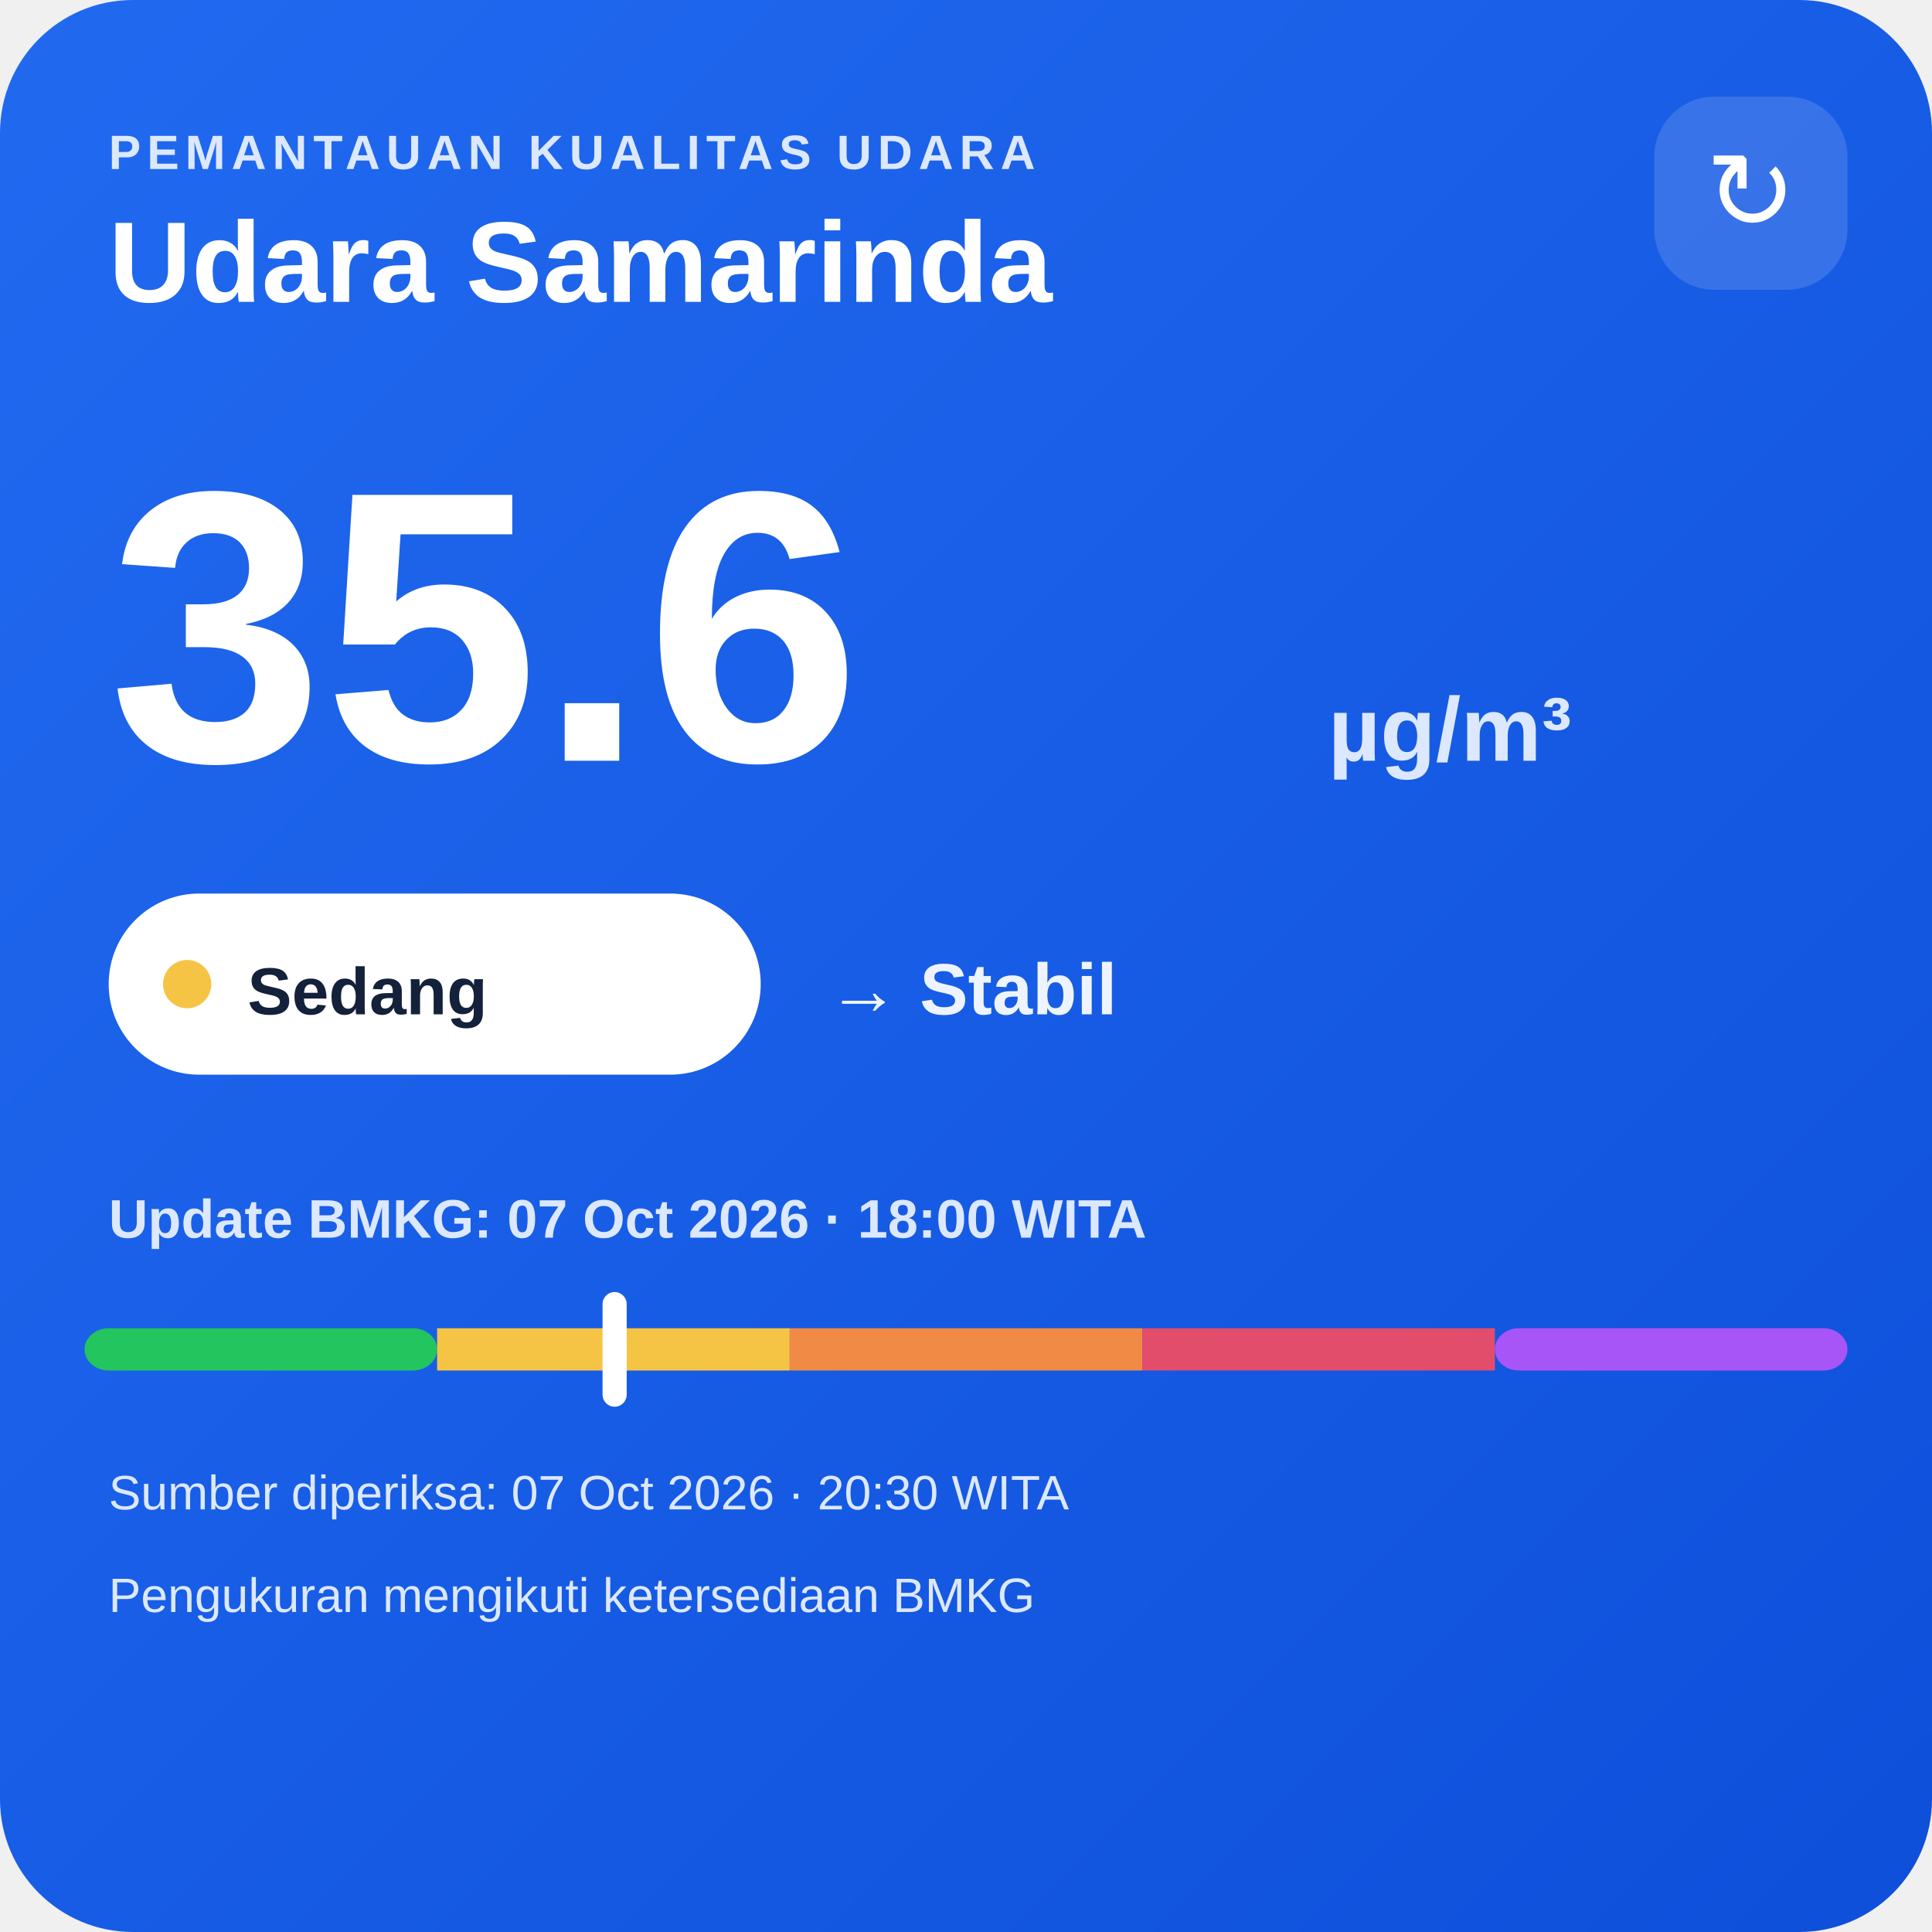
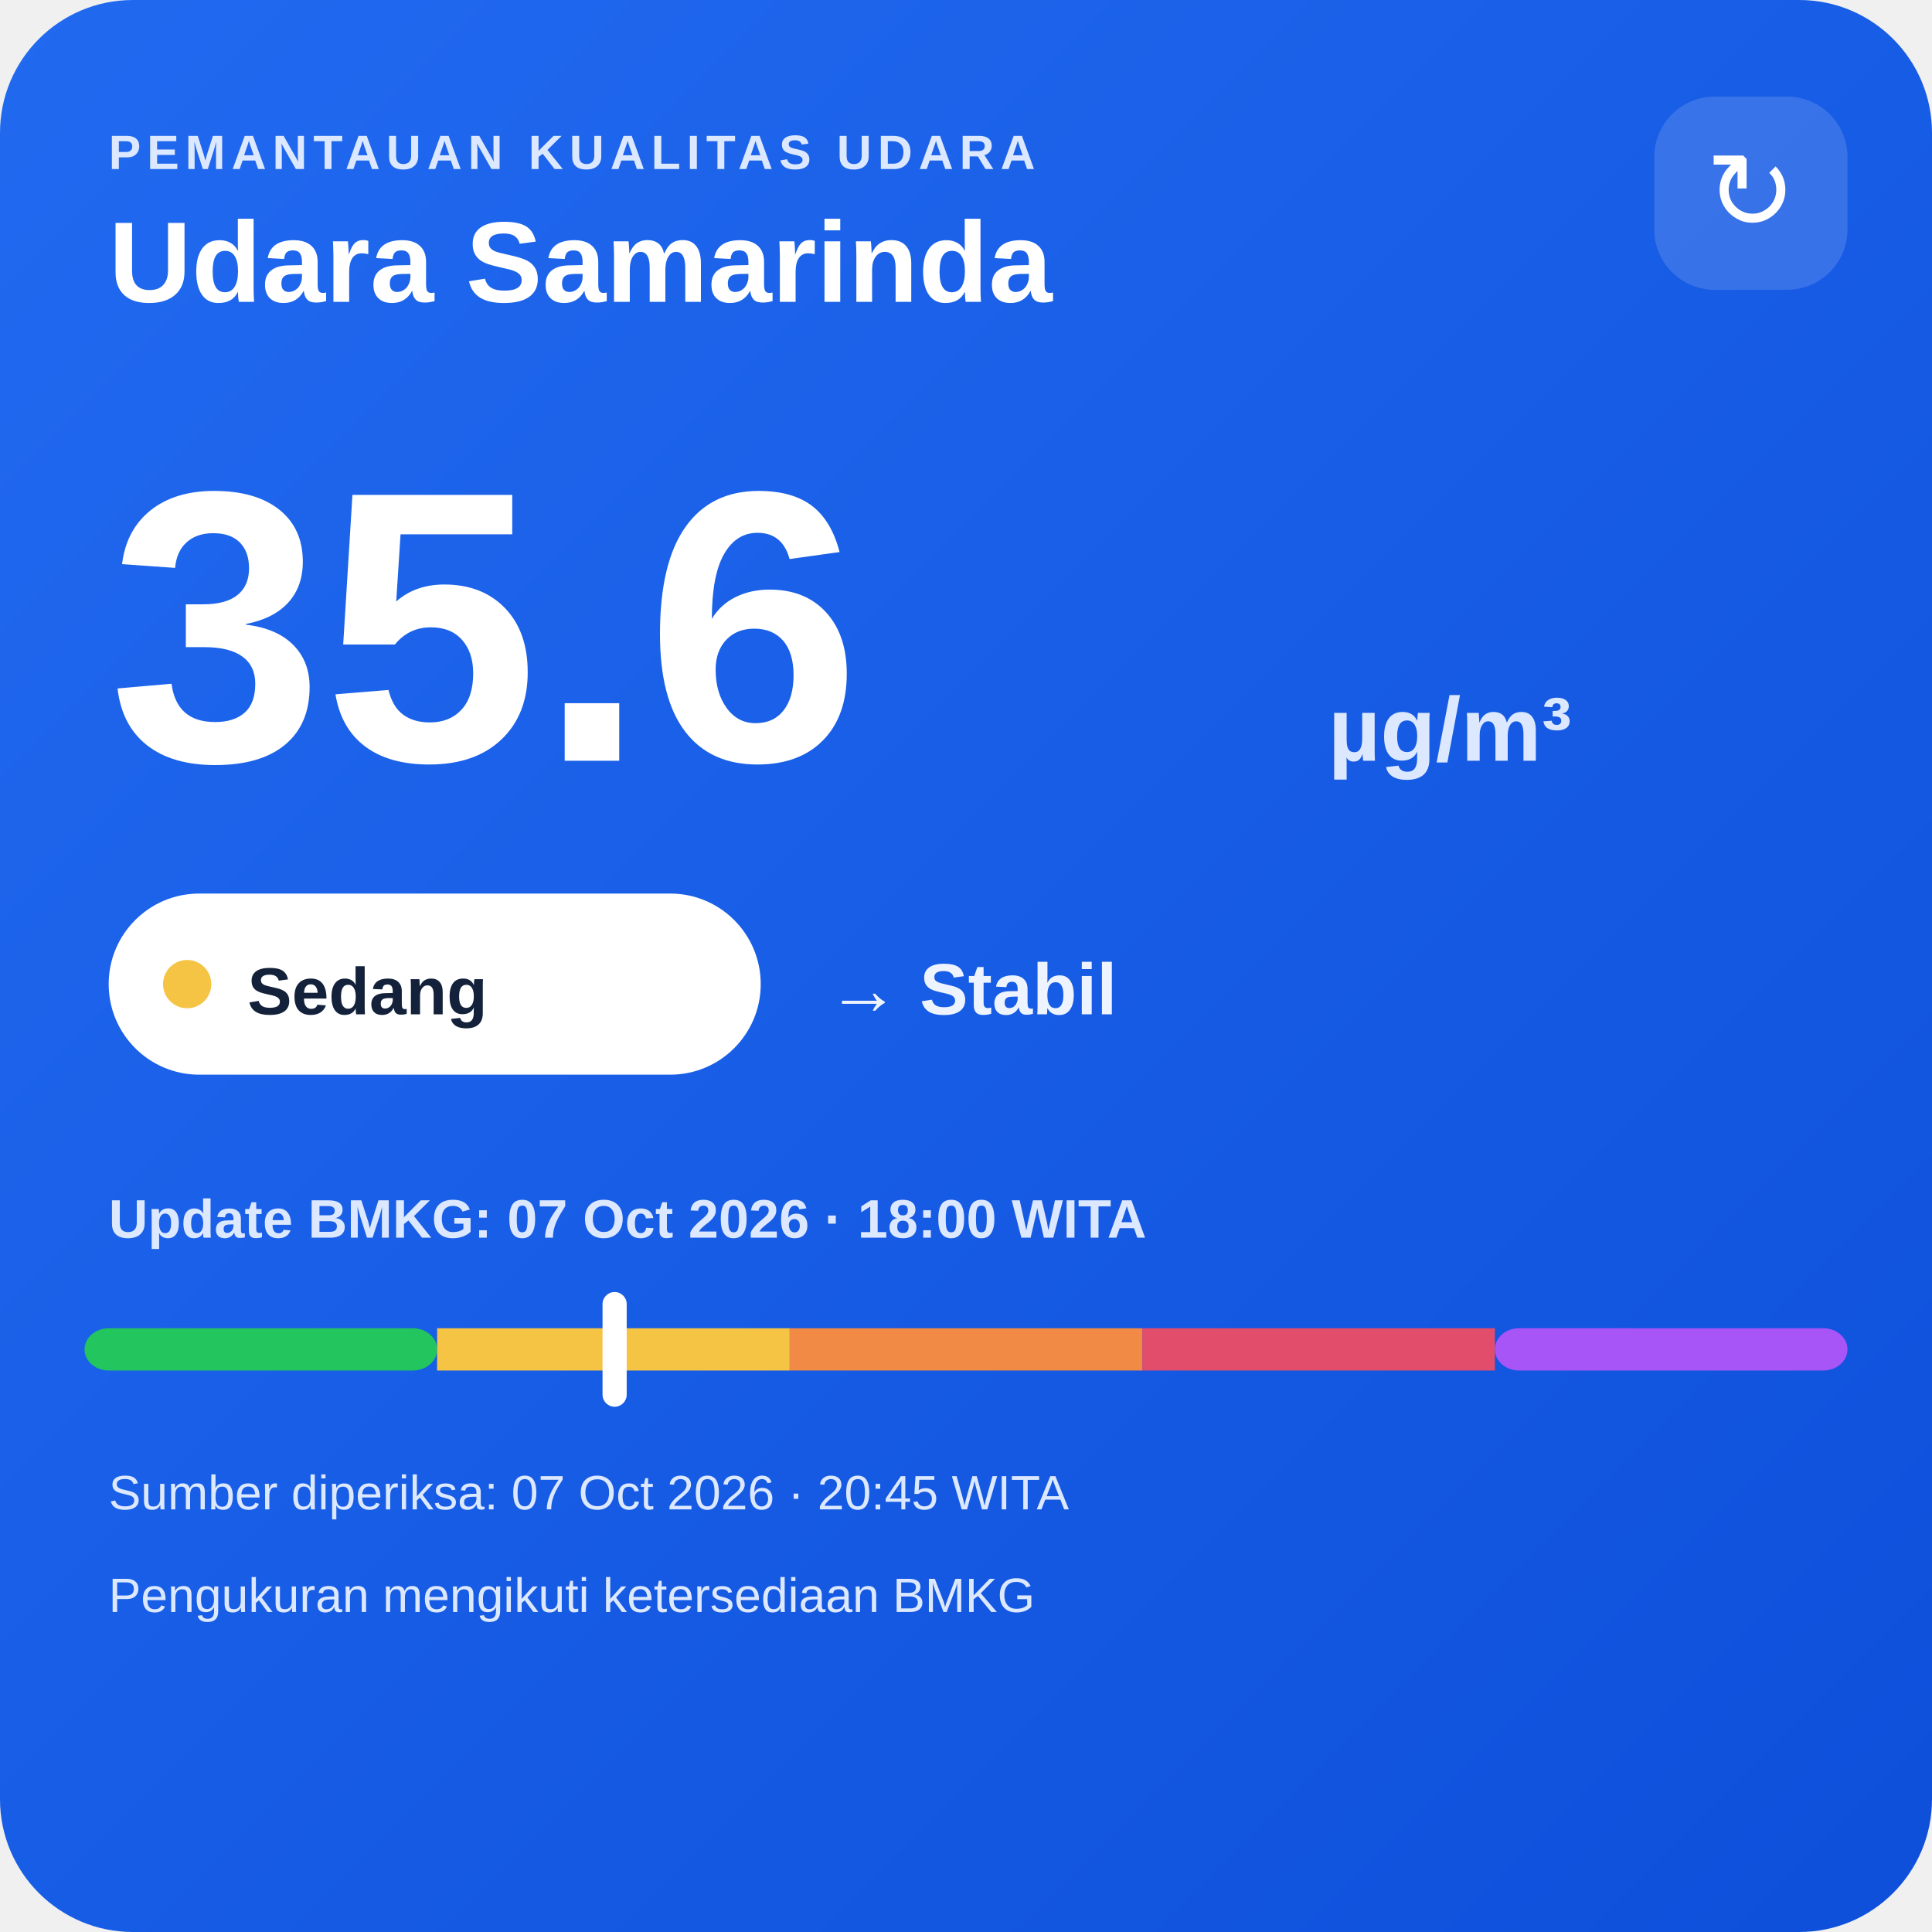
<svg xmlns="http://www.w3.org/2000/svg" width="320" height="320" viewBox="0 0 320 320">
  <defs>
    <linearGradient id="bg" x1="0" y1="0" x2="1" y2="1">
      <stop offset="0" stop-color="#216af0" />
      <stop offset="1" stop-color="#0e4fda" />
    </linearGradient>
  </defs>
  <rect width="320" height="320" rx="22" fill="url(#bg)" />
  <text x="18" y="28" fill="#dce8ff" font-family="Arial,sans-serif" font-size="8" font-weight="700" letter-spacing="1">PEMANTAUAN KUALITAS UDARA</text>
  <text x="18" y="50" fill="#ffffff" font-family="Arial,sans-serif" font-size="19" font-weight="700">Udara Samarinda</text>
  <rect x="274" y="16" width="32" height="32" rx="10" fill="#ffffff" fill-opacity=".14" />
  <text x="290" y="38" text-anchor="middle" fill="#ffffff" font-family="Arial,sans-serif" font-size="18">↻</text>
  <text x="18" y="126" fill="#ffffff" font-family="Arial,sans-serif" font-size="64" font-weight="800">35.6</text>
  <text x="220" y="126" fill="#dce8ff" font-family="Arial,sans-serif" font-size="15" font-weight="700">µg/m³</text>
  <rect x="18" y="148" width="108" height="30" rx="15" fill="#ffffff" />
  <circle cx="31" cy="163" r="4" fill="#f6c445" />
  <text x="41" y="168" fill="#13213a" font-family="Arial,sans-serif" font-size="11" font-weight="700">Sedang</text>
  <text x="137" y="168" fill="#eef4ff" font-family="Arial,sans-serif" font-size="12" font-weight="700">→ Stabil</text>
  <text x="18" y="205" fill="#dce8ff" font-family="Arial,sans-serif" font-size="9" font-weight="700">Update BMKG: 07 Oct 2026 · 18:00 WITA</text>
  <rect x="14" y="220" width="58.4" height="7" rx="4" fill="#22c55e" />
  <rect x="72.4" y="220" width="58.4" height="7" fill="#f6c445" />
  <rect x="130.8" y="220" width="58.4" height="7" fill="#f08a45" />
  <rect x="189.2" y="220" width="58.4" height="7" fill="#e24d6b" />
  <rect x="247.6" y="220" width="58.4" height="7" rx="4" fill="#a855f7" />
  <rect x="99.8" y="214" width="4" height="19" rx="2" fill="#ffffff" />
-   <text x="18" y="250" fill="#dce8ff" font-family="Arial,sans-serif" font-size="8">Sumber diperiksa: 07 Oct 2026 · 20:30 WITA</text>
+   <text x="18" y="250" fill="#dce8ff" font-family="Arial,sans-serif" font-size="8">Sumber diperiksa: 07 Oct 2026 · 20:45 WITA</text>
  <text x="18" y="267" fill="#dce8ff" font-family="Arial,sans-serif" font-size="8">Pengukuran mengikuti ketersediaan BMKG</text>
</svg>
